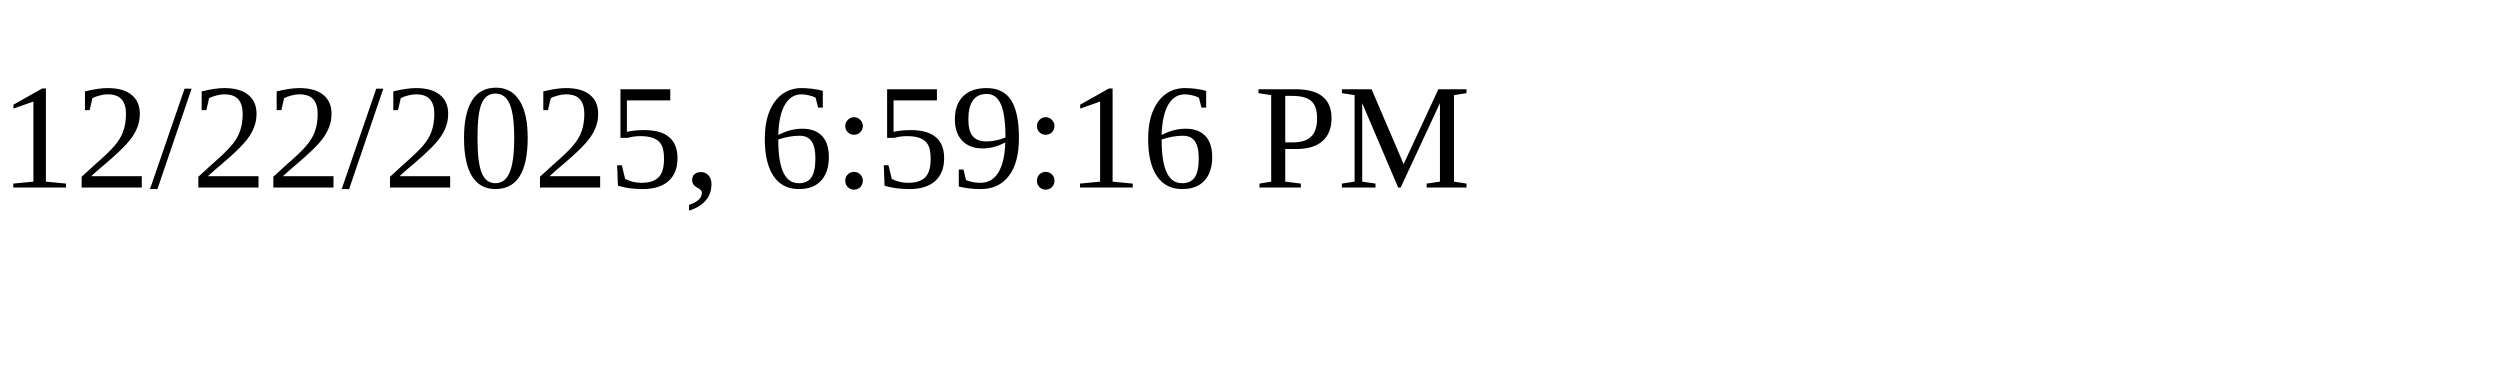
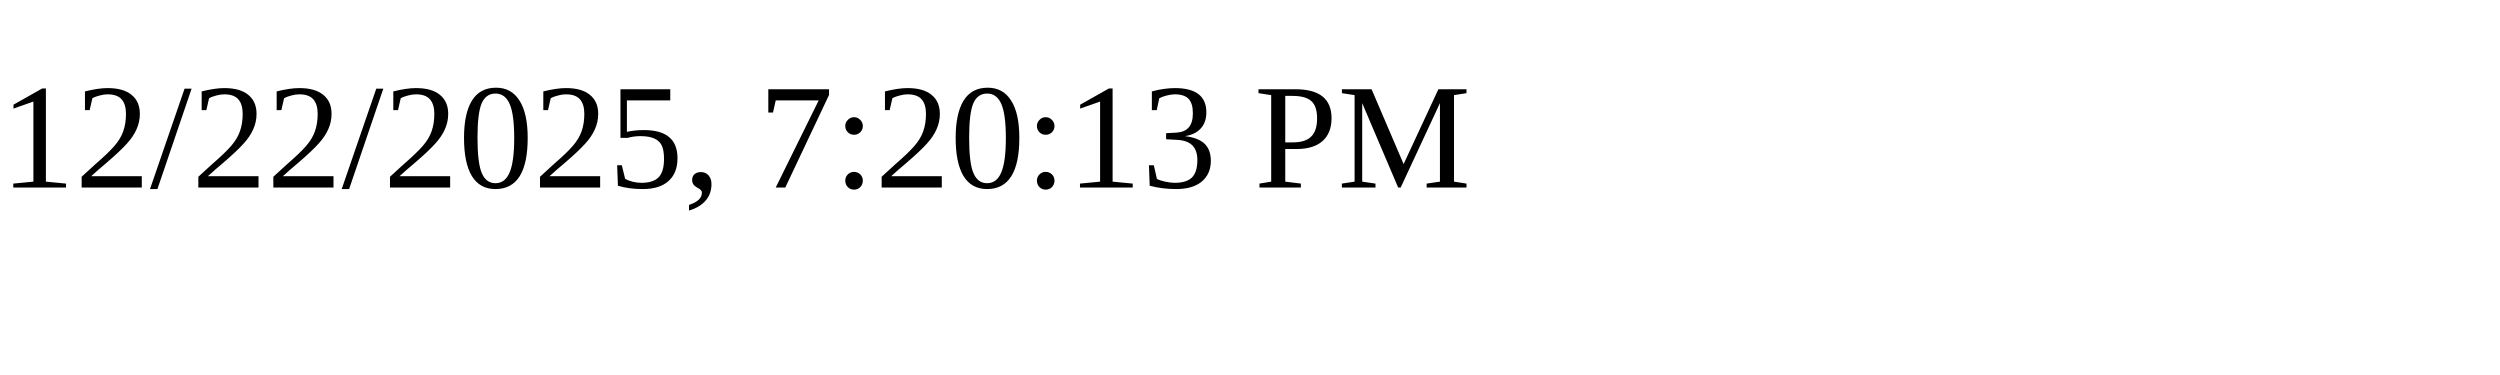
<svg xmlns="http://www.w3.org/2000/svg" height="30" width="200">
-   <text x="0" y="15">12/22/2025, 6:59:16 PM</text>
+   <text x="0" y="15">12/22/2025, 7:20:13 PM</text>
</svg>
